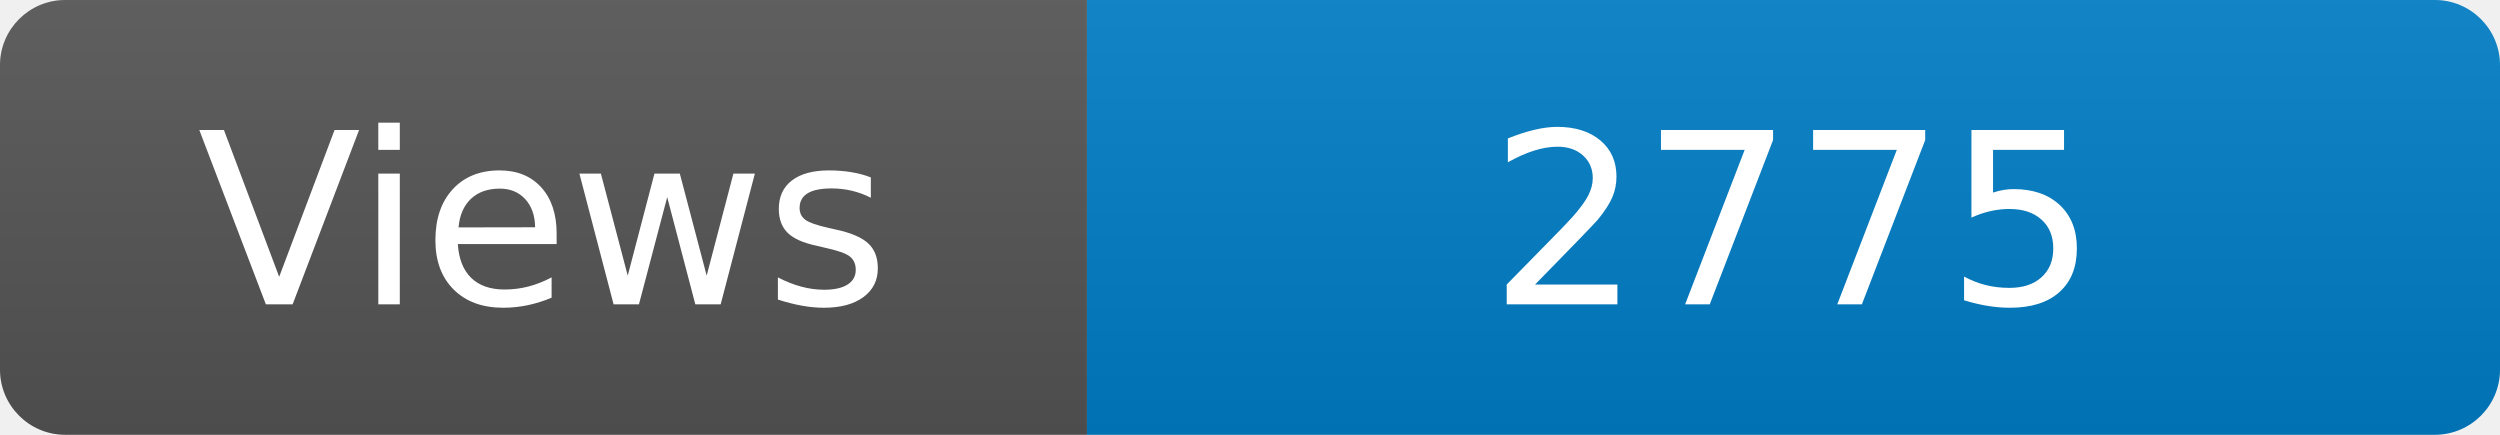
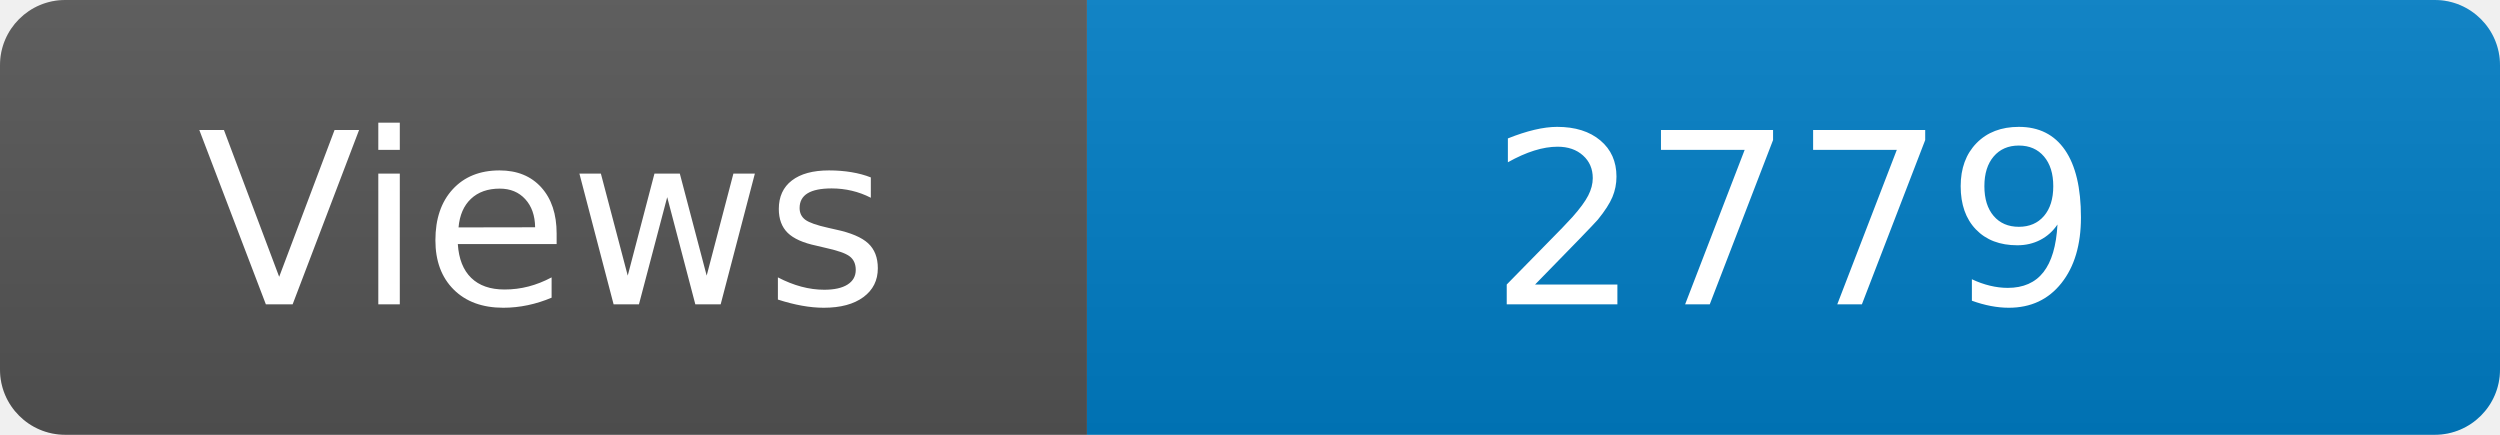
<svg xmlns="http://www.w3.org/2000/svg" width="115" height="20" role="img" aria-label="Maintained?: yes">
  <linearGradient id="s" x2="0" y2="100%">
    <stop offset="0" stop-color="#bbb" stop-opacity=".1" />
    <stop offset="1" stop-opacity=".1" />
  </linearGradient>
  <clipPath id="r">
    <rect width="115" height="20" rx="3" fill="#fff" />
  </clipPath>
  <g clip-path="url(#r)">
    <rect width="50" height="20" fill="#555" />
    <rect x="50" width="160" height="20" fill="#007ec6" />
    <rect width="115" height="20" fill="url(#s)" />
  </g>
  <g fill="#fff" text-anchor="middle" font-family="Verdana,Geneva,DejaVu Sans,sans-serif" font-size="110">
    <text x="250" y="140" transform="scale(.1)" fill="#fff">Views</text>
-     <text x="825" y="140" transform="scale(.1)" fill="#fff">2775</text>
+     <text x="825" y="140" transform="scale(.1)" fill="#fff">2779</text>
  </g>
</svg>
